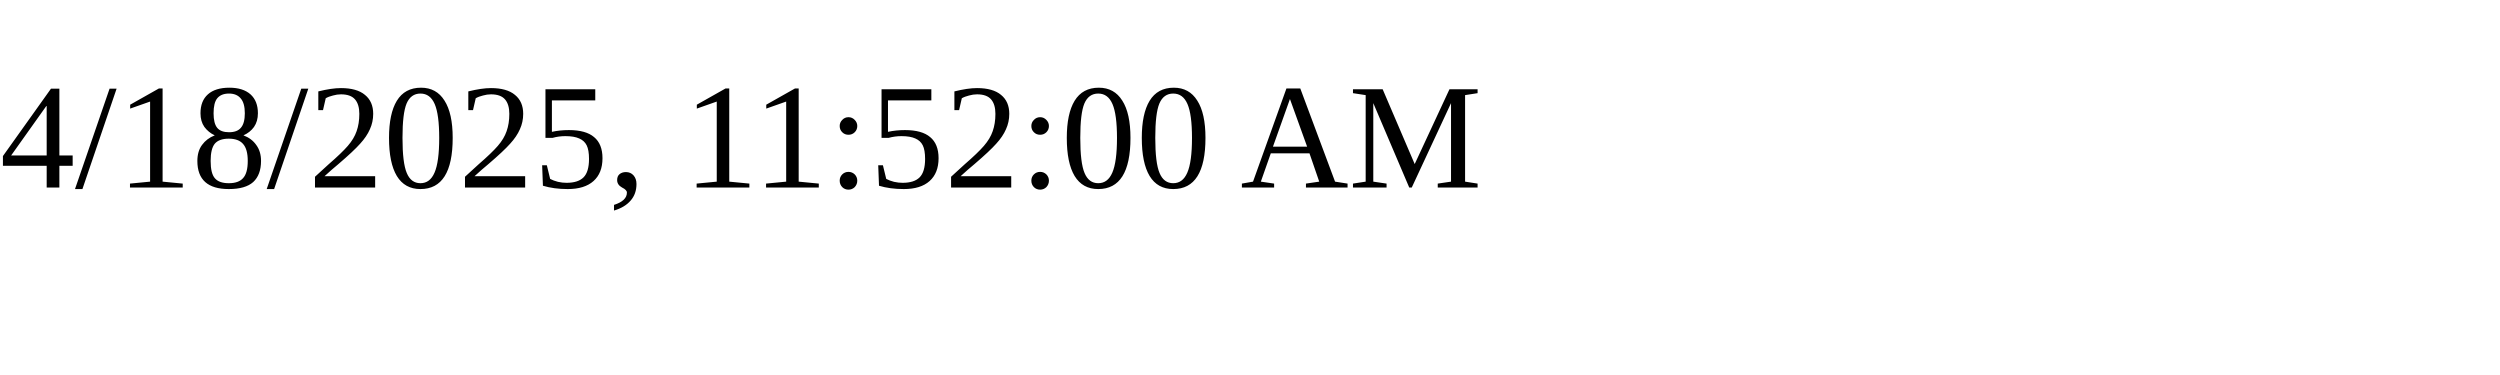
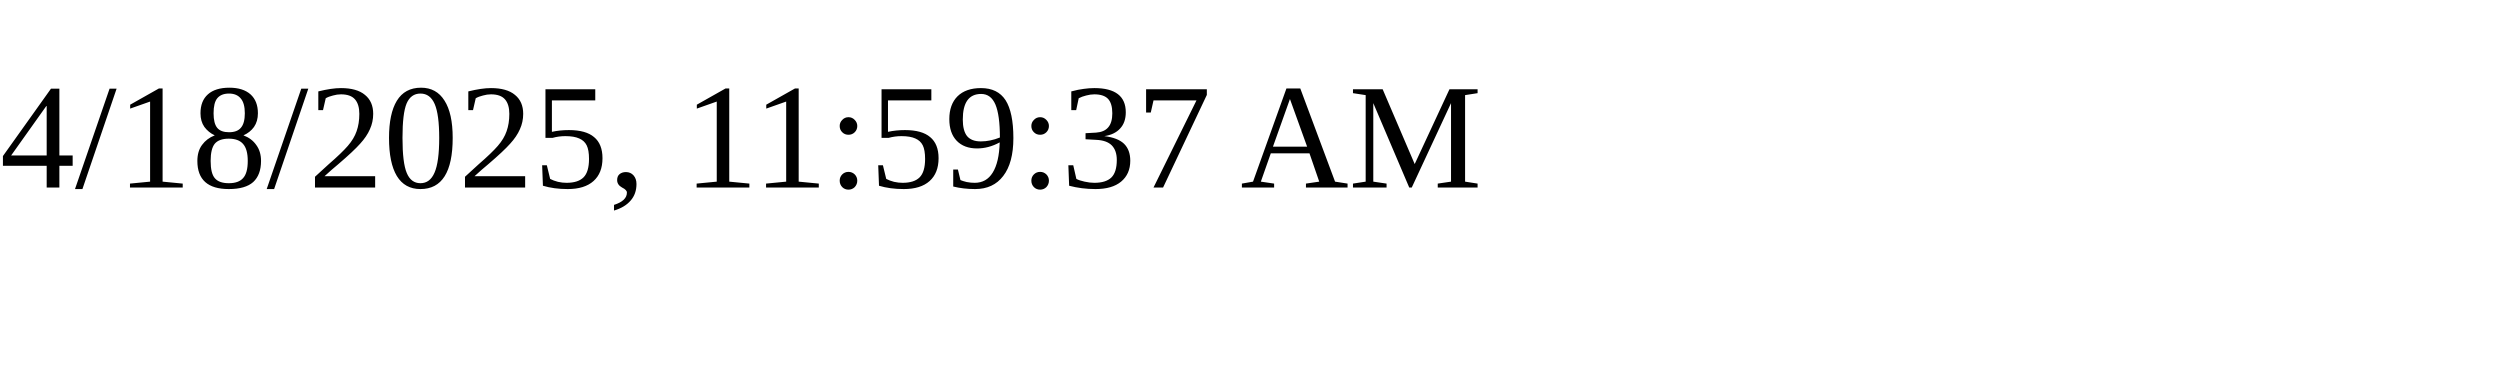
<svg xmlns="http://www.w3.org/2000/svg" height="30" width="200">
-   <text x="0" y="15">4/18/2025, 11:52:00 AM</text>
+   <text x="0" y="15">4/18/2025, 11:59:37 AM</text>
</svg>
